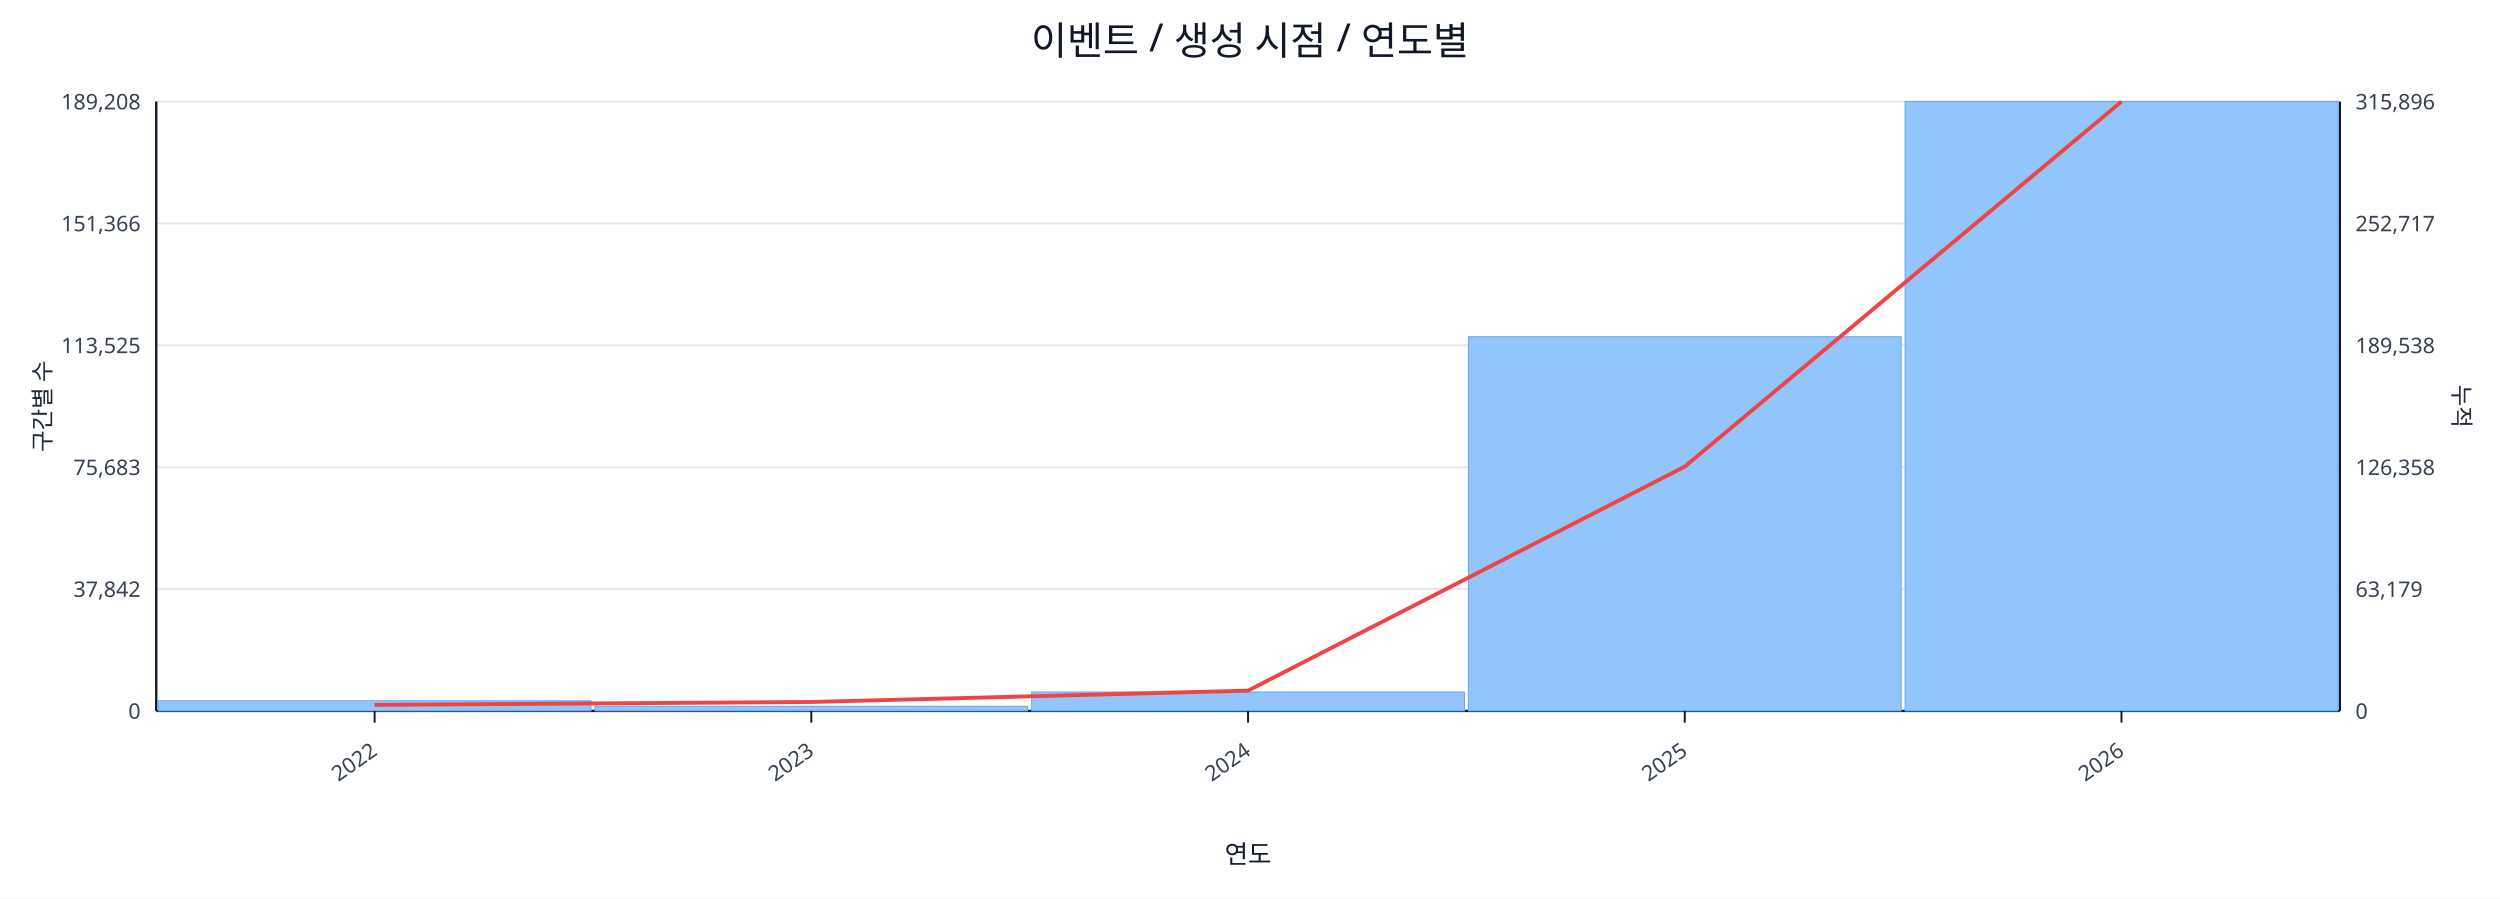
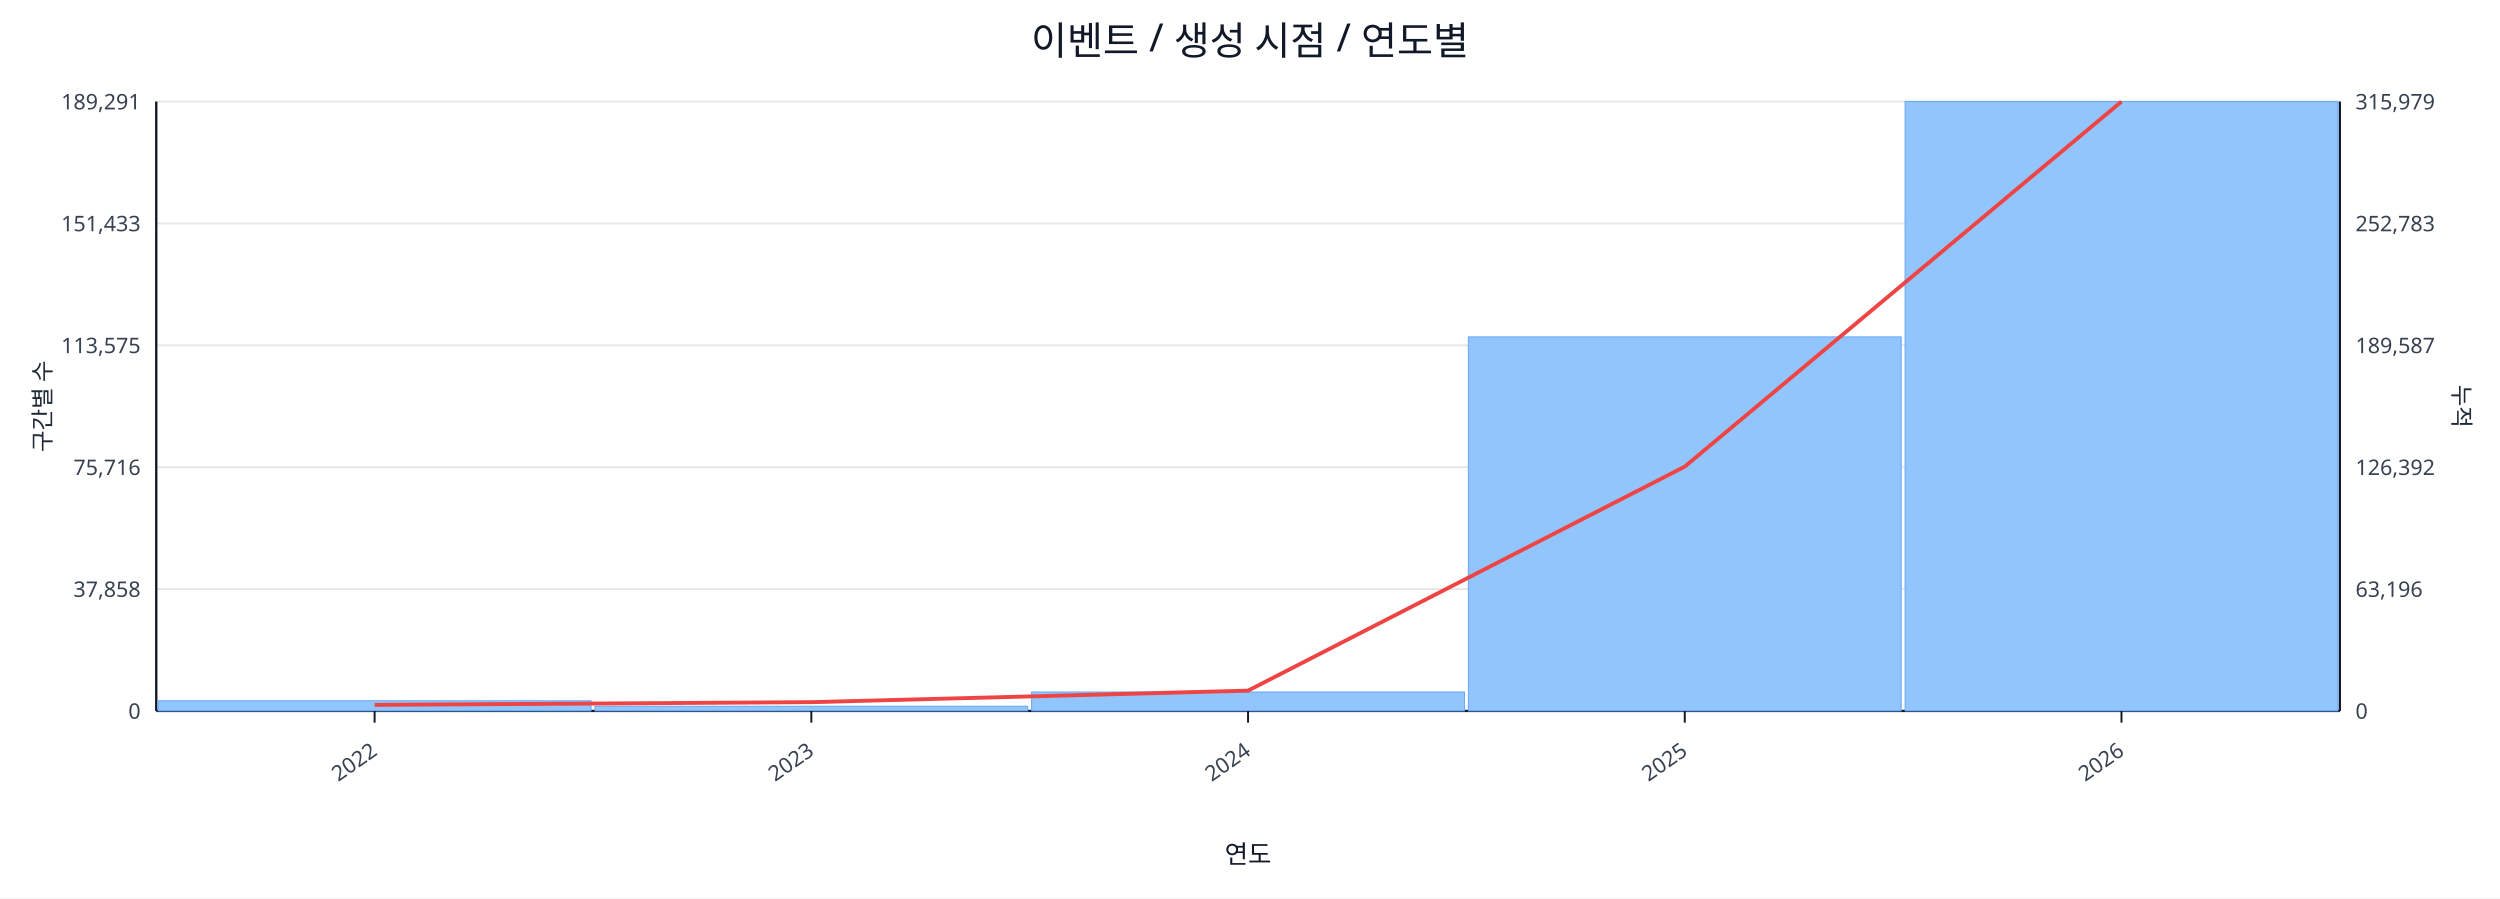
<svg xmlns="http://www.w3.org/2000/svg" width="1280" height="460" viewBox="0 0 1280 460">
  <rect x="0" y="0" width="100%" height="100%" fill="#ffffff" />
  <text x="640.0" y="28" font-size="20" text-anchor="middle" font-family="sans-serif" fill="#111827">이벤트 / 생성 시점 / 연도별</text>
  <line x1="80.0" y1="52.0" x2="1198.0" y2="52.0" stroke="#e5e7eb" stroke-width="1" />
-   <text x="72.0" y="56.0" font-size="11" text-anchor="end" font-family="sans-serif" fill="#374151">189,208</text>
-   <text x="1206.0" y="56.0" font-size="11" text-anchor="start" font-family="sans-serif" fill="#374151">315,896</text>
+   <text x="72.0" y="56.0" font-size="11" text-anchor="end" font-family="sans-serif" fill="#374151">189,291</text>
+   <text x="1206.0" y="56.0" font-size="11" text-anchor="start" font-family="sans-serif" fill="#374151">315,979</text>
  <line x1="80.0" y1="114.4" x2="1198.0" y2="114.4" stroke="#e5e7eb" stroke-width="1" />
-   <text x="72.0" y="118.4" font-size="11" text-anchor="end" font-family="sans-serif" fill="#374151">151,366</text>
-   <text x="1206.0" y="118.4" font-size="11" text-anchor="start" font-family="sans-serif" fill="#374151">252,717</text>
+   <text x="72.0" y="118.4" font-size="11" text-anchor="end" font-family="sans-serif" fill="#374151">151,433</text>
+   <text x="1206.0" y="118.4" font-size="11" text-anchor="start" font-family="sans-serif" fill="#374151">252,783</text>
  <line x1="80.0" y1="176.8" x2="1198.0" y2="176.8" stroke="#e5e7eb" stroke-width="1" />
-   <text x="72.0" y="180.8" font-size="11" text-anchor="end" font-family="sans-serif" fill="#374151">113,525</text>
-   <text x="1206.0" y="180.8" font-size="11" text-anchor="start" font-family="sans-serif" fill="#374151">189,538</text>
+   <text x="72.0" y="180.8" font-size="11" text-anchor="end" font-family="sans-serif" fill="#374151">113,575</text>
+   <text x="1206.0" y="180.8" font-size="11" text-anchor="start" font-family="sans-serif" fill="#374151">189,587</text>
  <line x1="80.0" y1="239.2" x2="1198.0" y2="239.2" stroke="#e5e7eb" stroke-width="1" />
-   <text x="72.0" y="243.2" font-size="11" text-anchor="end" font-family="sans-serif" fill="#374151">75,683</text>
-   <text x="1206.0" y="243.2" font-size="11" text-anchor="start" font-family="sans-serif" fill="#374151">126,358</text>
+   <text x="72.0" y="243.2" font-size="11" text-anchor="end" font-family="sans-serif" fill="#374151">75,716</text>
+   <text x="1206.0" y="243.2" font-size="11" text-anchor="start" font-family="sans-serif" fill="#374151">126,392</text>
  <line x1="80.0" y1="301.6" x2="1198.0" y2="301.6" stroke="#e5e7eb" stroke-width="1" />
-   <text x="72.0" y="305.6" font-size="11" text-anchor="end" font-family="sans-serif" fill="#374151">37,842</text>
-   <text x="1206.0" y="305.6" font-size="11" text-anchor="start" font-family="sans-serif" fill="#374151">63,179</text>
+   <text x="72.0" y="305.6" font-size="11" text-anchor="end" font-family="sans-serif" fill="#374151">37,858</text>
+   <text x="1206.0" y="305.6" font-size="11" text-anchor="start" font-family="sans-serif" fill="#374151">63,196</text>
  <line x1="80.0" y1="364.0" x2="1198.0" y2="364.0" stroke="#e5e7eb" stroke-width="1" />
  <text x="72.0" y="368.0" font-size="11" text-anchor="end" font-family="sans-serif" fill="#374151">0</text>
  <text x="1206.0" y="368.0" font-size="11" text-anchor="start" font-family="sans-serif" fill="#374151">0</text>
  <line x1="80.0" y1="364.0" x2="1198.0" y2="364.0" stroke="#111827" stroke-width="1.2" />
  <line x1="80.0" y1="52.0" x2="80.0" y2="364.0" stroke="#111827" stroke-width="1.2" />
  <line x1="1198.0" y1="52.0" x2="1198.0" y2="364.0" stroke="#111827" stroke-width="1.2" />
  <rect x="81.0" y="358.8" width="221.6" height="5.2" fill="#93c5fd" stroke="#60a5fa" stroke-width="0.5" />
  <rect x="304.6" y="361.6" width="221.6" height="2.4" fill="#93c5fd" stroke="#60a5fa" stroke-width="0.5" />
  <rect x="528.2" y="354.3" width="221.6" height="9.7" fill="#93c5fd" stroke="#60a5fa" stroke-width="0.5" />
-   <rect x="751.8" y="172.4" width="221.6" height="191.6" fill="#93c5fd" stroke="#60a5fa" stroke-width="0.5" />
+   <rect x="751.8" y="172.5" width="221.6" height="191.5" fill="#93c5fd" stroke="#60a5fa" stroke-width="0.5" />
  <rect x="975.4" y="52.0" width="221.6" height="312.0" fill="#93c5fd" stroke="#60a5fa" stroke-width="0.5" />
-   <polyline fill="none" stroke="#ef4444" stroke-width="2" points="191.8,360.9 415.4,359.4 639.0,353.6 862.6,238.9 1086.2,52.0" />
+   <polyline fill="none" stroke="#ef4444" stroke-width="2" points="191.8,360.9 415.4,359.5 639.0,353.6 862.6,238.9 1086.2,52.0" />
  <line x1="191.8" y1="364.0" x2="191.8" y2="370.0" stroke="#111827" stroke-width="1" />
  <text x="193.8" y="386.0" font-size="11" text-anchor="end" transform="rotate(-35 193.8 386.0)" font-family="sans-serif" fill="#374151">2022</text>
  <line x1="415.4" y1="364.0" x2="415.4" y2="370.0" stroke="#111827" stroke-width="1" />
  <text x="417.4" y="386.0" font-size="11" text-anchor="end" transform="rotate(-35 417.4 386.0)" font-family="sans-serif" fill="#374151">2023</text>
  <line x1="639.0" y1="364.0" x2="639.0" y2="370.0" stroke="#111827" stroke-width="1" />
  <text x="641.0" y="386.0" font-size="11" text-anchor="end" transform="rotate(-35 641.0 386.0)" font-family="sans-serif" fill="#374151">2024</text>
  <line x1="862.6" y1="364.0" x2="862.6" y2="370.0" stroke="#111827" stroke-width="1" />
  <text x="864.6" y="386.0" font-size="11" text-anchor="end" transform="rotate(-35 864.6 386.0)" font-family="sans-serif" fill="#374151">2025</text>
  <line x1="1086.2" y1="364.0" x2="1086.2" y2="370.0" stroke="#111827" stroke-width="1" />
  <text x="1088.2" y="386.0" font-size="11" text-anchor="end" transform="rotate(-35 1088.2 386.0)" font-family="sans-serif" fill="#374151">2026</text>
  <text x="26" y="208.0" font-size="12" transform="rotate(-90 26 208.0)" text-anchor="middle" font-family="sans-serif" fill="#1f2937">구간별 수</text>
  <text x="1256.0" y="208.0" font-size="12" transform="rotate(90 1256.0 208.0)" text-anchor="middle" font-family="sans-serif" fill="#1f2937">누적</text>
  <text x="639.0" y="442.0" font-size="13" text-anchor="middle" font-family="sans-serif" fill="#111827">연도</text>
</svg>
